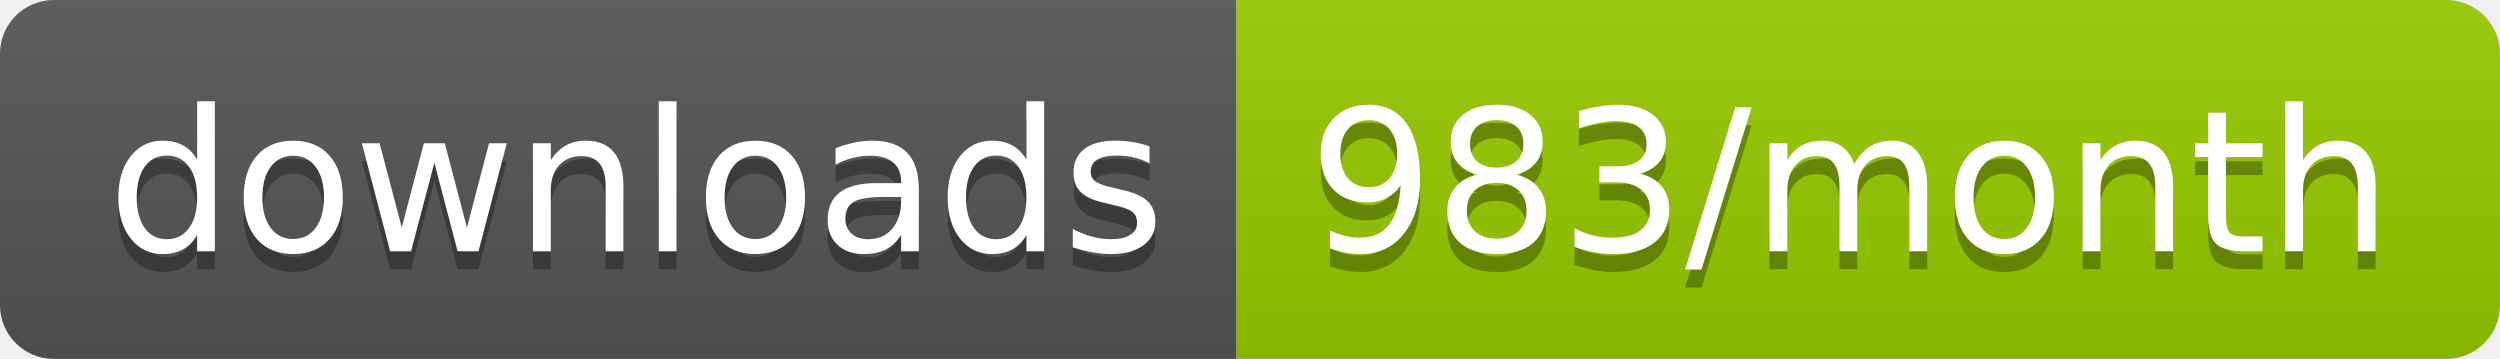
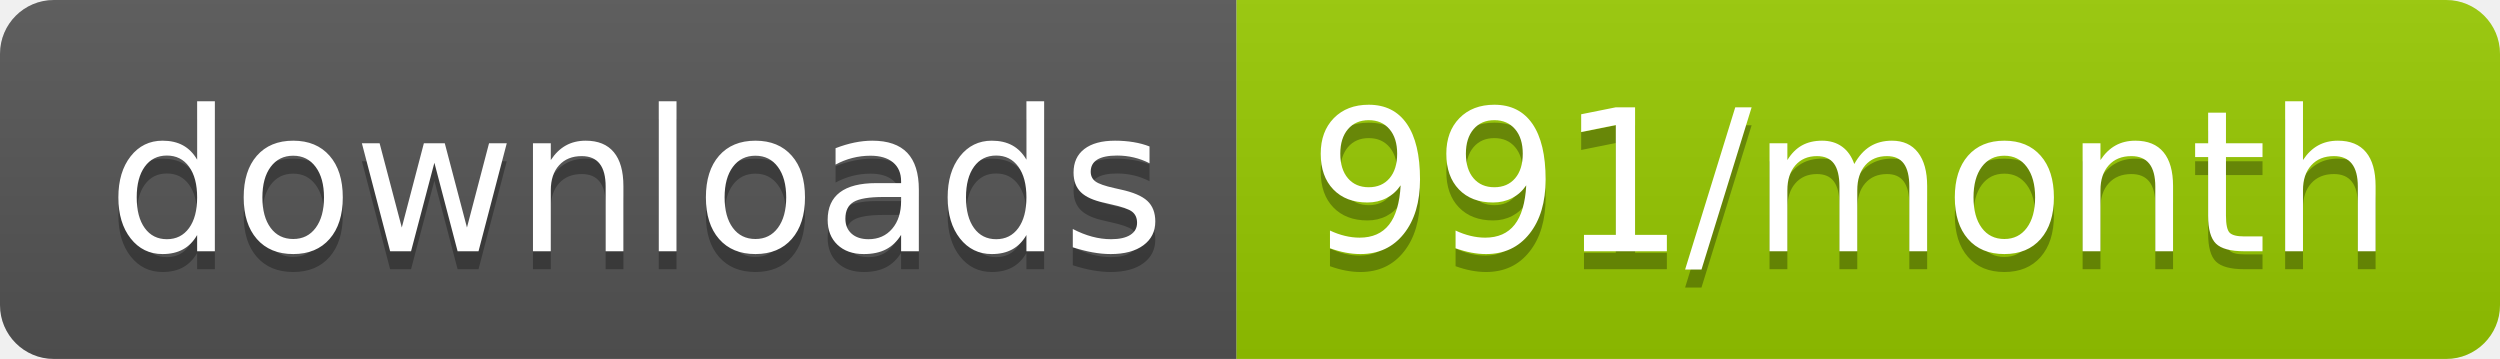
<svg xmlns="http://www.w3.org/2000/svg" width="139.3" height="20">
  <linearGradient id="smooth" x2="0" y2="100%">
    <stop offset="0" stop-color="#bbb" stop-opacity=".1" />
    <stop offset="1" stop-opacity=".1" />
  </linearGradient>
  <clipPath id="round">
    <rect width="139.3" height="20" rx="3" fill="#fff" />
  </clipPath>
  <g clip-path="url(#round)">
    <rect width="68.9" height="20" fill="#555" />
    <rect x="68.9" width="70.4" height="20" fill="#97CA00" />
    <rect width="139.3" height="20" fill="url(#smooth)" />
  </g>
  <g fill="#fff" text-anchor="middle" font-family="DejaVu Sans,Verdana,Geneva,sans-serif" font-size="110">
    <text x="354.5" y="150" fill="#010101" fill-opacity=".3" transform="scale(0.1)" textLength="589.0" lengthAdjust="spacing">downloads</text>
    <text x="354.5" y="140" transform="scale(0.1)" textLength="589.0" lengthAdjust="spacing">downloads</text>
-     <text x="1031.0" y="150" fill="#010101" fill-opacity=".3" transform="scale(0.1)" textLength="604.0" lengthAdjust="spacing">983/month</text>
-     <text x="1031.0" y="140" transform="scale(0.1)" textLength="604.0" lengthAdjust="spacing">983/month</text>
+     <text x="1031.0" y="150" fill="#010101" fill-opacity=".3" transform="scale(0.1)" textLength="604.0" lengthAdjust="spacing">991/month</text>
+     <text x="1031.0" y="140" transform="scale(0.1)" textLength="604.0" lengthAdjust="spacing">991/month</text>
  </g>
</svg>
